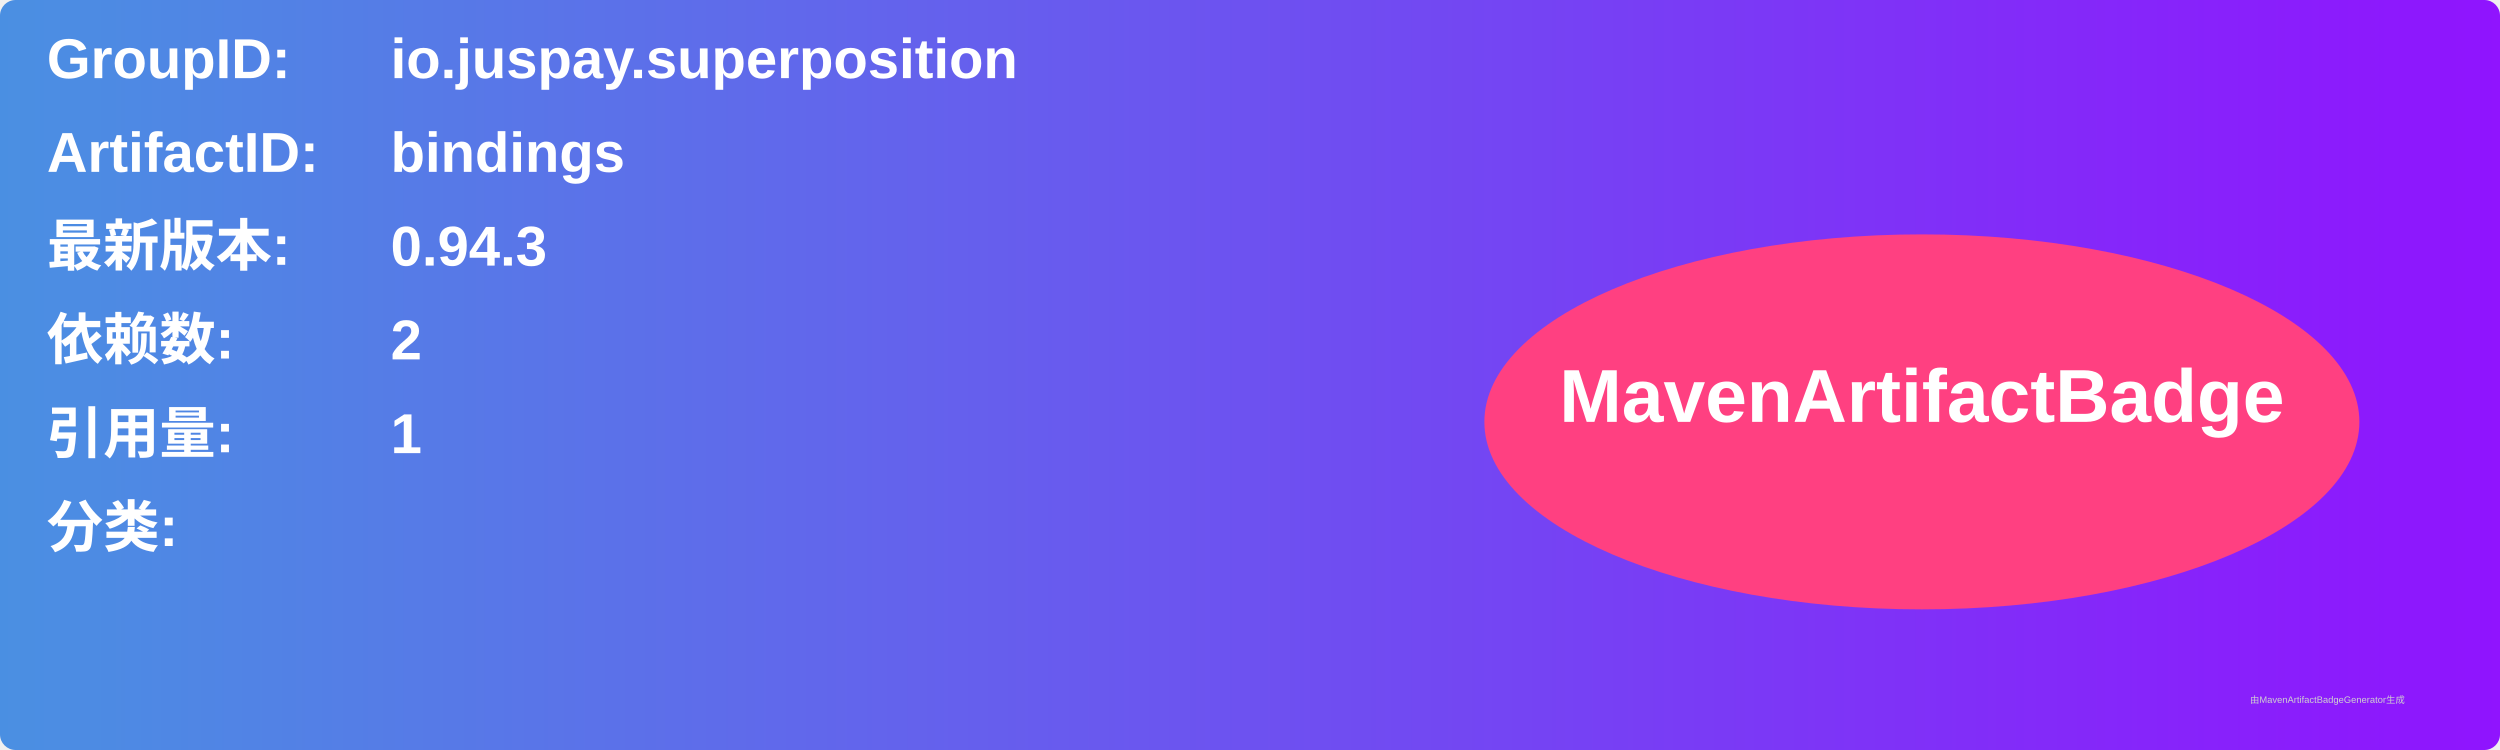
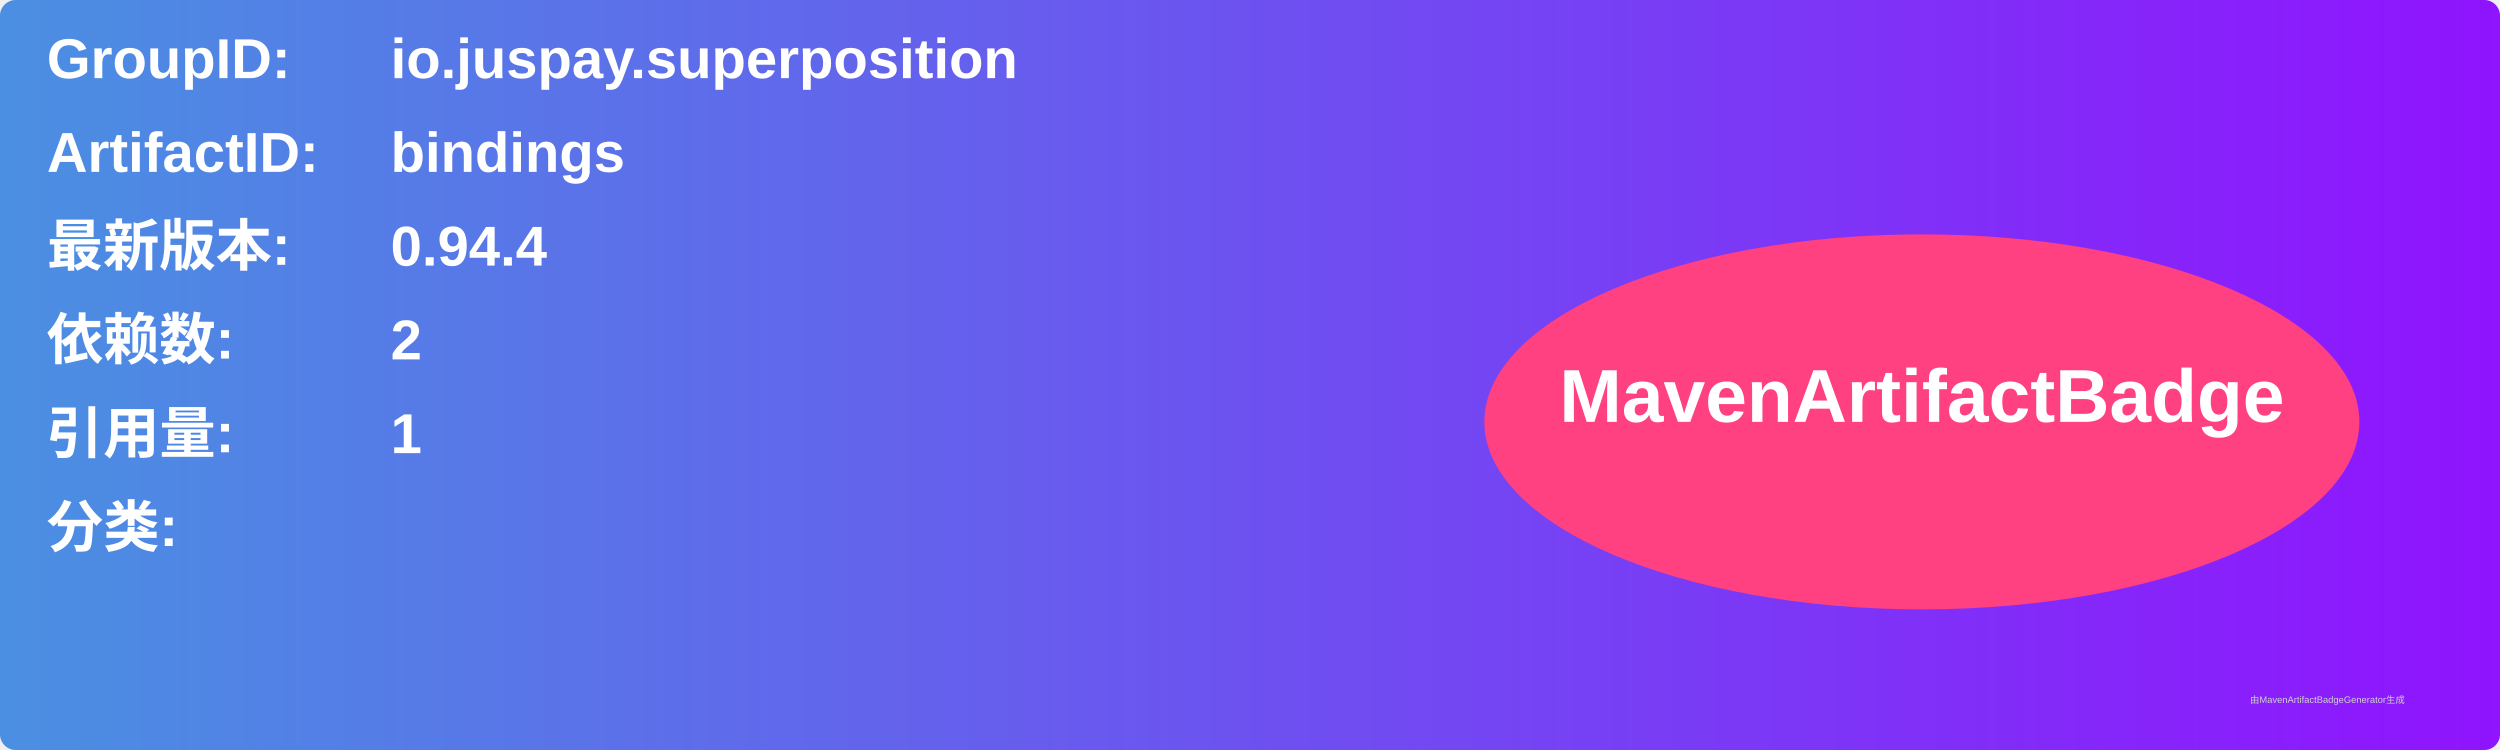
<svg xmlns="http://www.w3.org/2000/svg" width="800" height="240" viewBox="0 0 800 240">
  <linearGradient id="grad" x1="0%" y1="0%" x2="100%" y2="0%">
    <stop offset="0%" stop-color="#4a90e2" />
    <stop offset="100%" stop-color="#9013fe" />
  </linearGradient>
  <rect width="100%" height="100%" rx="5" ry="5" fill="url(#grad)" />
  <g transform="translate(15, 15)">
    <text x="0" y="10" font-family="Arial" font-size="18" fill="white" font-weight="bold" width="260">GroupID:</text>
    <text x="110" y="10" font-family="Arial" font-size="18" fill="white" font-weight="bold" width="460">io.juspay.superposition</text>
    <text x="0" y="40" font-family="Arial" font-size="18" fill="white" font-weight="bold" width="260">ArtifactID:</text>
    <text x="110" y="40" font-family="Arial" font-size="18" fill="white" font-weight="bold" width="460">bindings</text>
    <text x="0" y="70" font-family="Arial" font-size="18" fill="white" font-weight="bold">最新版本:</text>
    <text x="110" y="70" font-family="Arial" font-size="18" fill="white" font-weight="bold">
-       <tspan font-weight="bold">0.94.3</tspan>
+       <tspan font-weight="bold">0.94.4</tspan>
    </text>
    <text x="0" y="100" font-family="Arial" font-size="18" fill="white" font-weight="bold">依赖数: </text>
    <text x="110" y="100" font-family="Arial" font-size="18" fill="white">
      <tspan font-weight="bold">2</tspan>
    </text>
    <text x="0" y="130" font-family="Arial" font-size="18" fill="white" font-weight="bold">引用量: </text>
    <text x="110" y="130" font-family="Arial" font-size="18" fill="white">
      <tspan font-weight="bold">1</tspan>
    </text>
    <text x="0" y="160" font-family="Arial" font-size="18" fill="white" font-weight="bold">分类:</text>
    <text x="10" y="190" font-family="Arial" font-size="10" fill="white">
      <tspan font-weight="bold" />
    </text>
    <ellipse cx="600" cy="120" rx="140" ry="60" fill="#ff4081" />
    <text x="600" y="120" text-anchor="middle" font-family="Arial" font-size="24" fill="white" font-weight="bold">MavenArtifactBadge</text>
  </g>
  <text x="720" y="225" font-family="Arial" font-size="3" fill="#d0d0d0">由MavenArtifactBadgeGenerator生成</text>
</svg>
